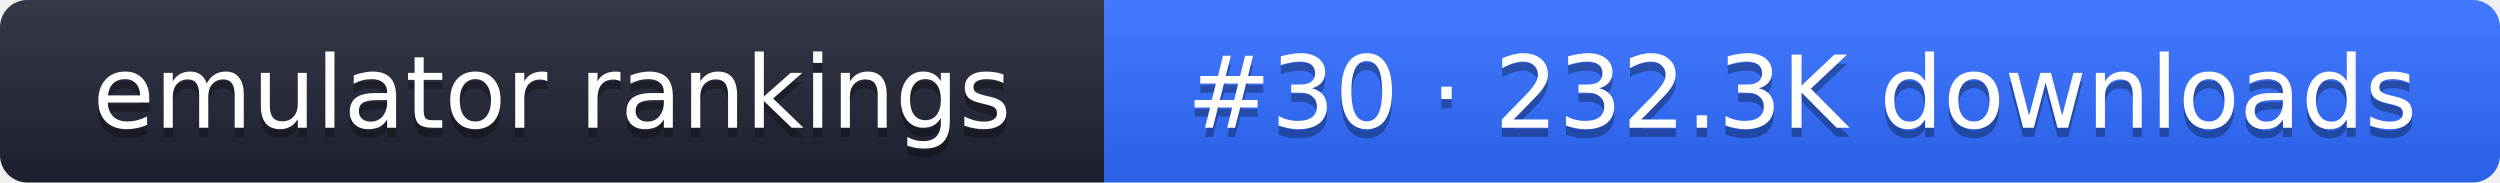
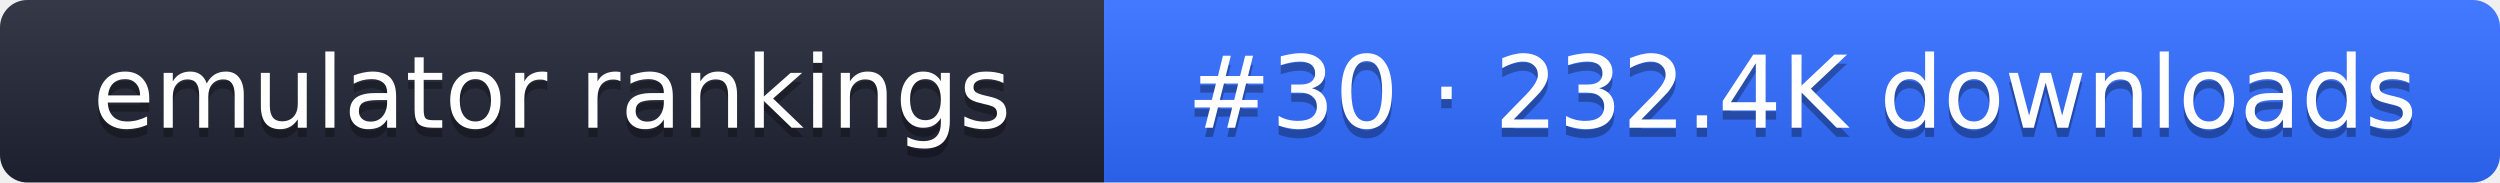
- <svg xmlns="http://www.w3.org/2000/svg" width="274" height="20" role="img" aria-label="emulator rankings: #30 · 232.3K downloads">
+ <svg xmlns="http://www.w3.org/2000/svg" width="274" height="20" role="img" aria-label="emulator rankings: #30 · 232.4K downloads">
  <linearGradient id="g" x2="0" y2="100%">
    <stop offset="0" stop-color="#fff" stop-opacity=".1" />
    <stop offset="1" stop-opacity=".1" />
  </linearGradient>
  <clipPath id="r">
    <rect width="274" height="20" rx="3" fill="#fff" />
  </clipPath>
  <g clip-path="url(#r)">
    <rect width="121" height="20" fill="#1f2433" />
    <rect x="121" width="153" height="20" fill="#2f6bff" />
    <rect width="274" height="20" fill="url(#g)" />
  </g>
  <g fill="#fff" text-anchor="middle" font-family="Verdana,DejaVu Sans,sans-serif" font-size="11">
    <text x="60.5" y="15" fill="#010101" fill-opacity=".3">emulator rankings</text>
    <text x="60.5" y="14">emulator rankings</text>
-     <text x="197.5" y="15" fill="#010101" fill-opacity=".3">#30 · 232.3K downloads</text>
-     <text x="197.5" y="14">#30 · 232.3K downloads</text>
+     <text x="197.5" y="15" fill="#010101" fill-opacity=".3">#30 · 232.4K downloads</text>
+     <text x="197.5" y="14">#30 · 232.4K downloads</text>
  </g>
</svg>
